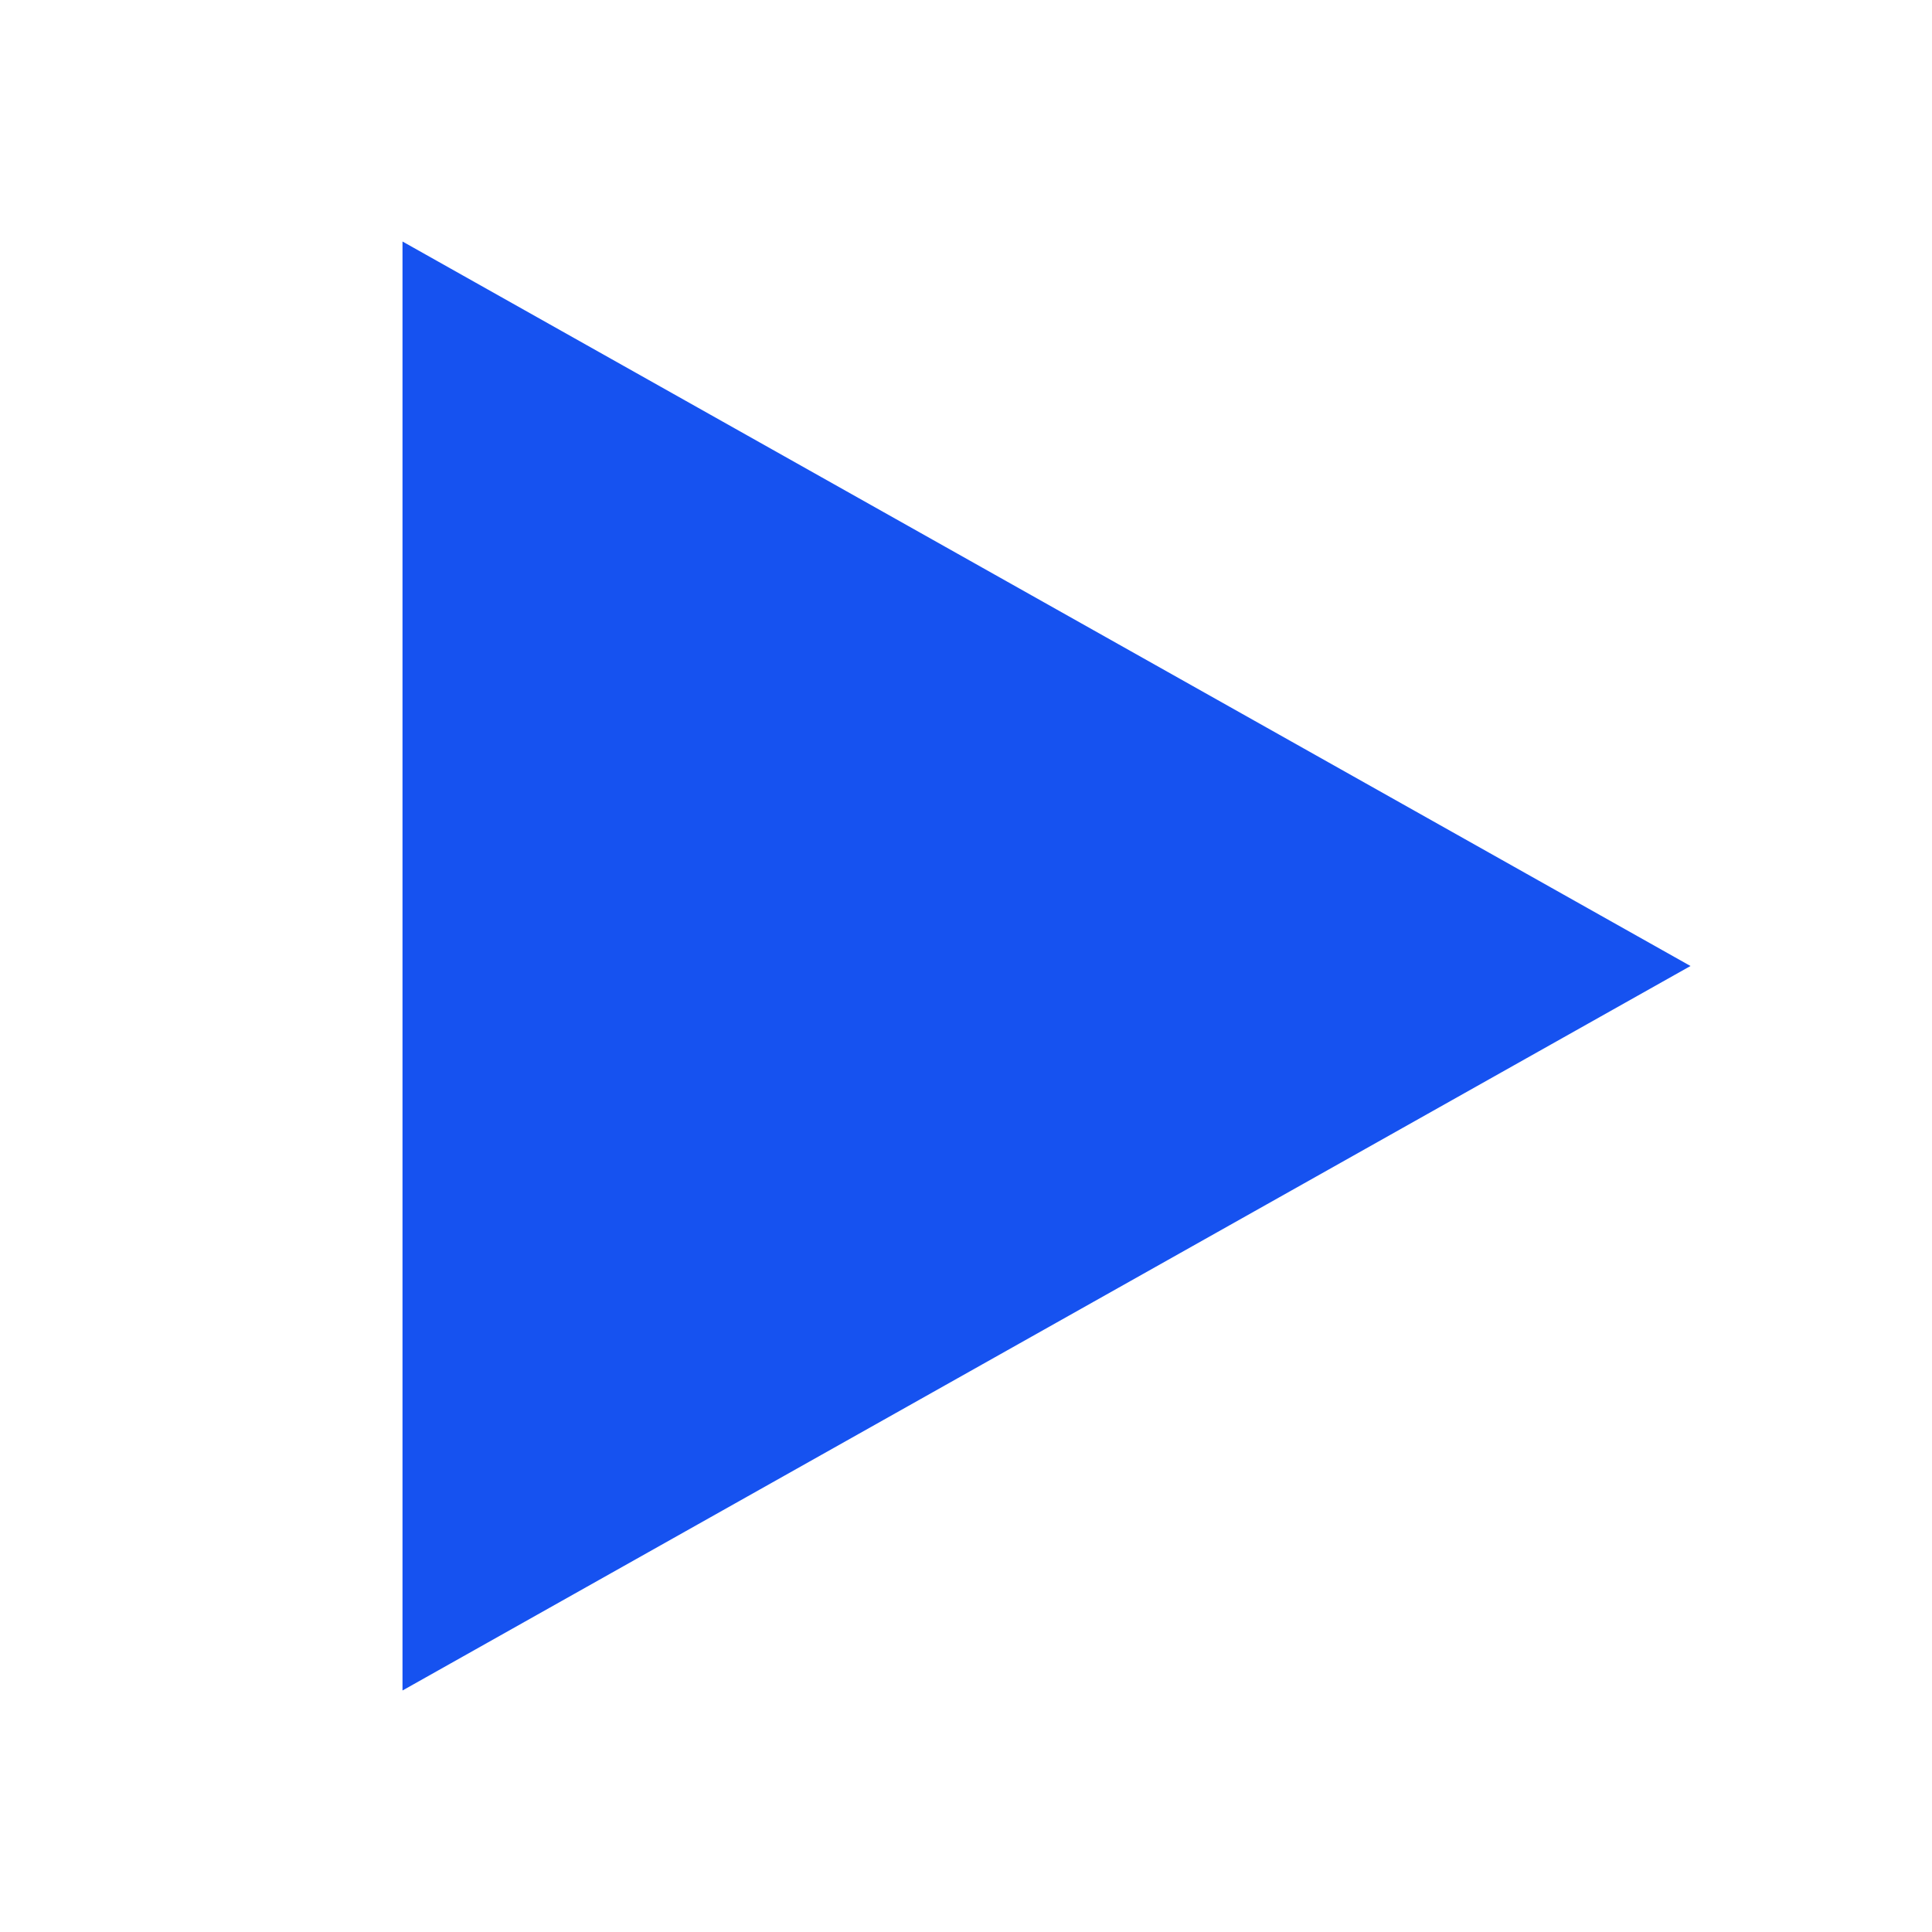
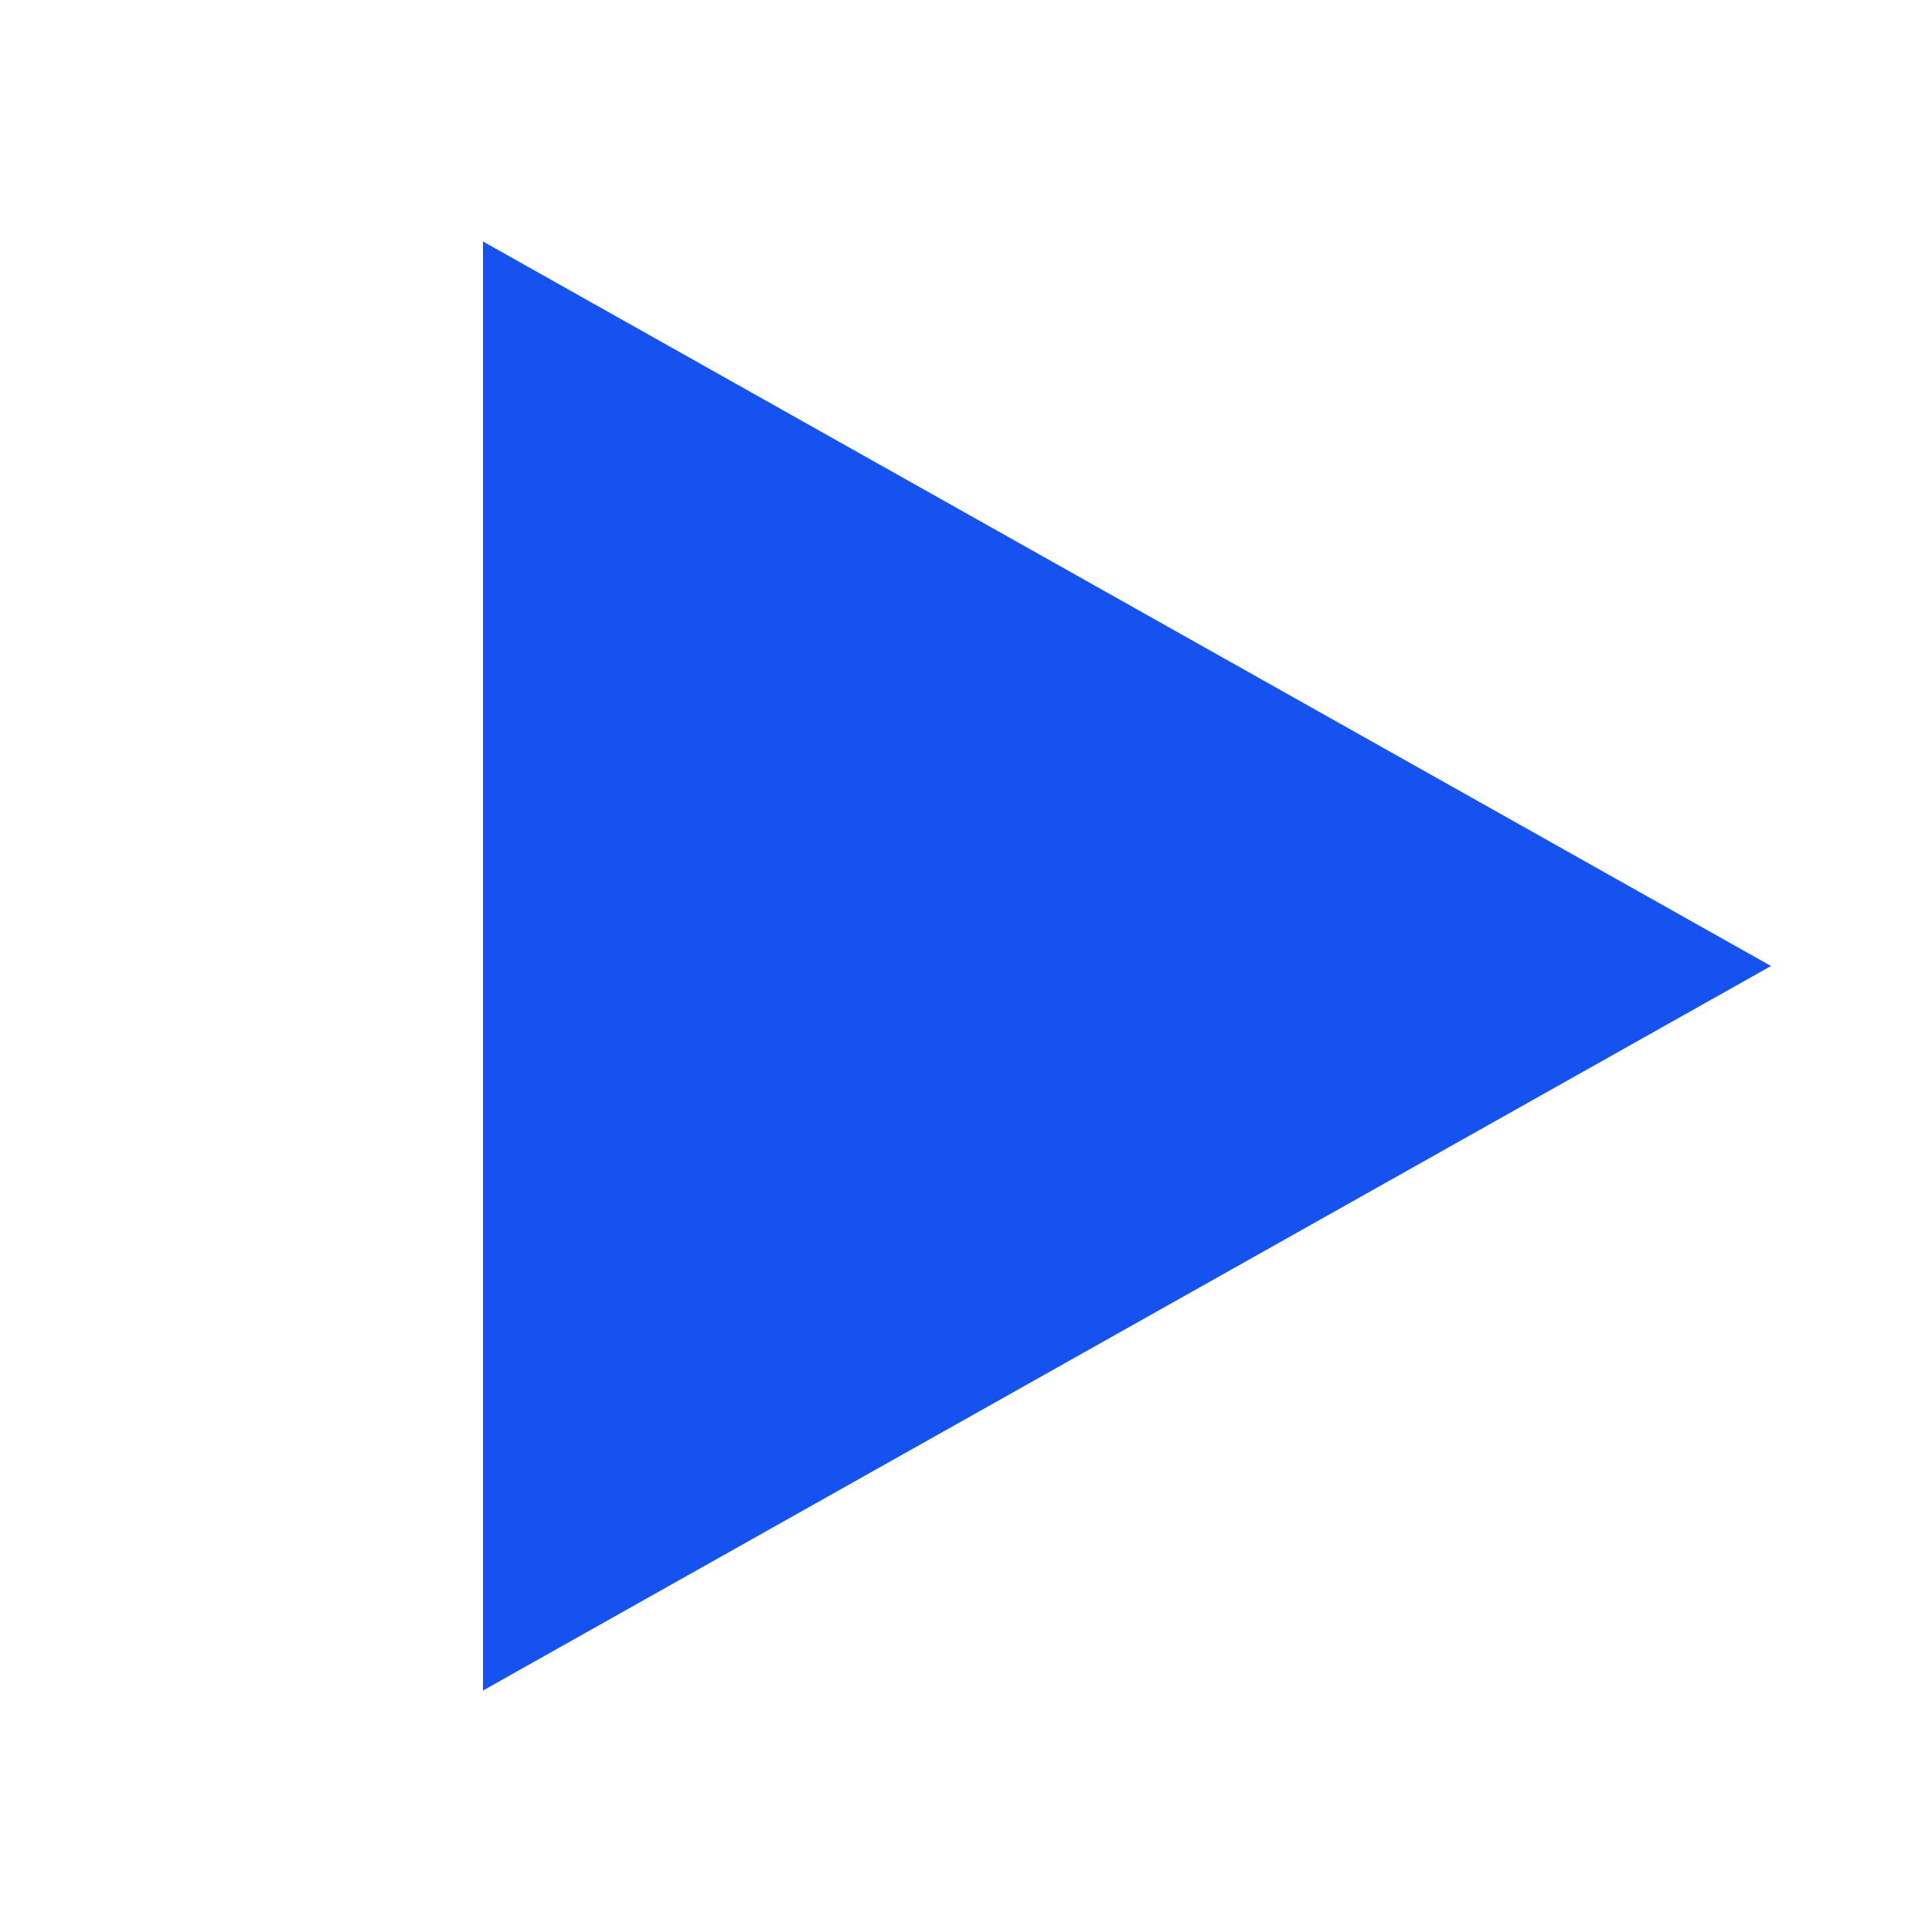
- <svg xmlns="http://www.w3.org/2000/svg" fill="none" viewBox="0 0 12 12">
-   <path fill="#1652F0" d="M10.5 6l-8 4.5v-9l8 4.5z" />
+ <svg xmlns="http://www.w3.org/2000/svg" fill="none" viewBox="0 0 24 24">
+   <path fill="#1652F0" d="M22 12L6 21V3l16 9z" />
</svg>
